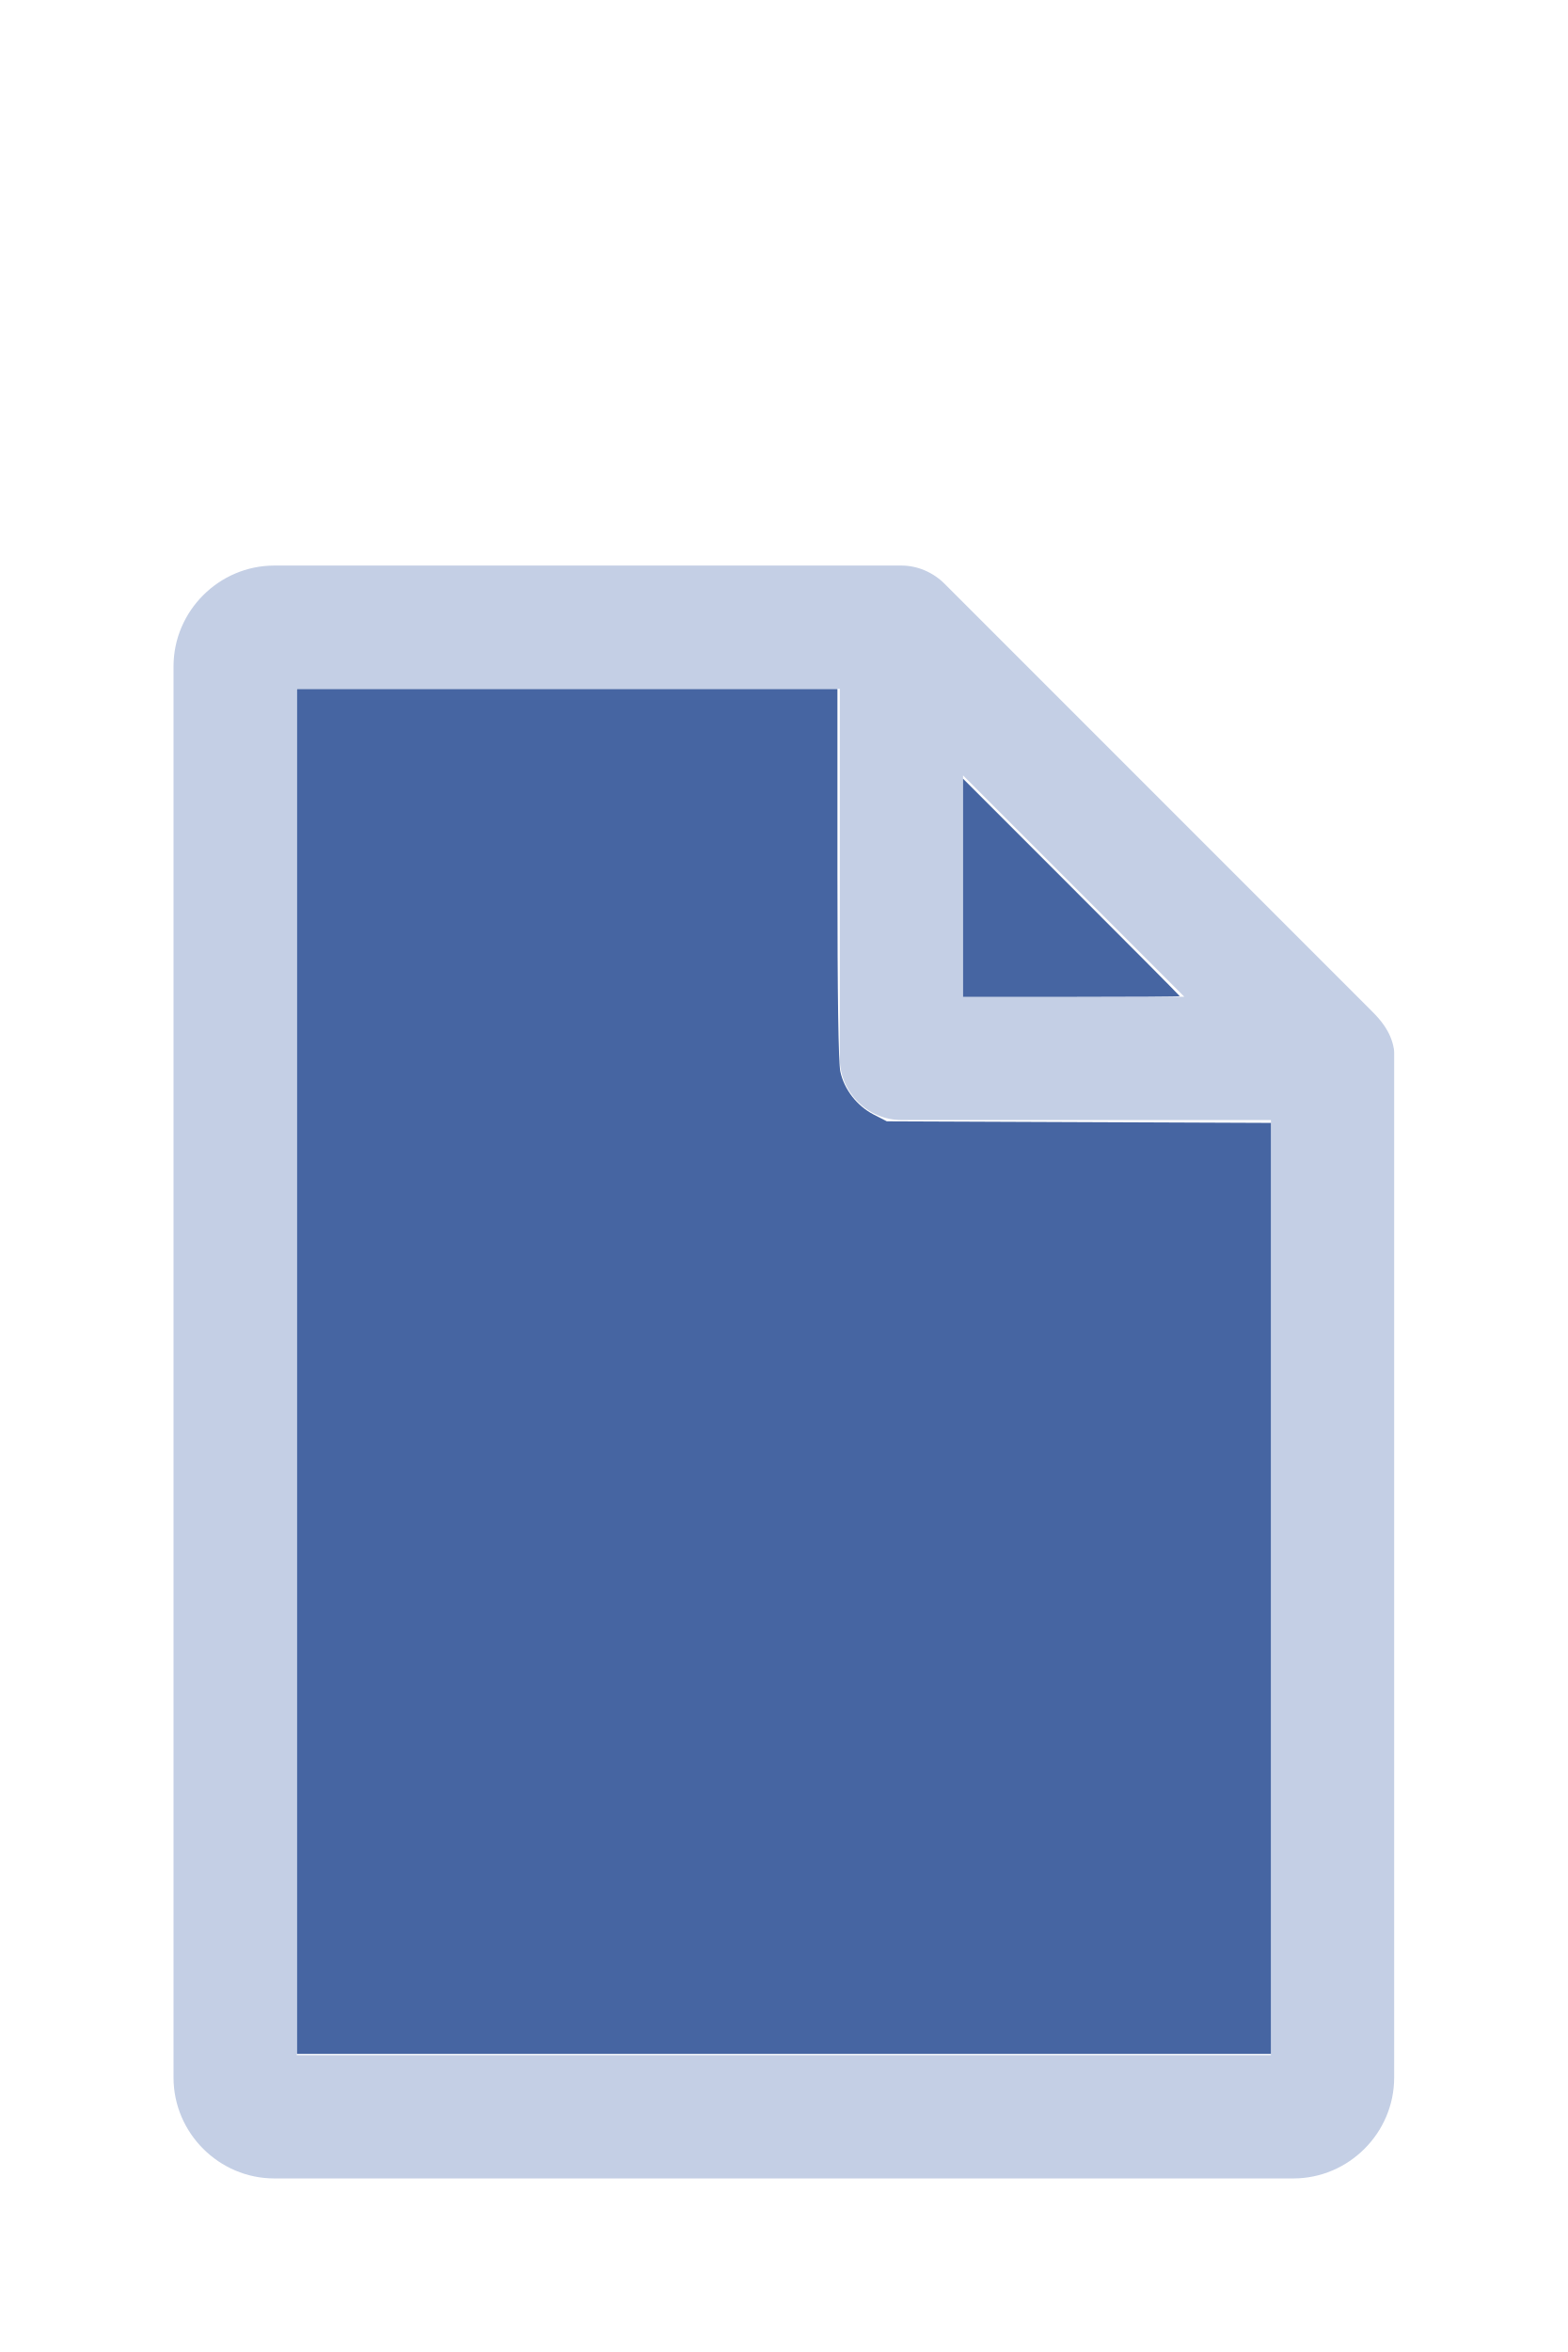
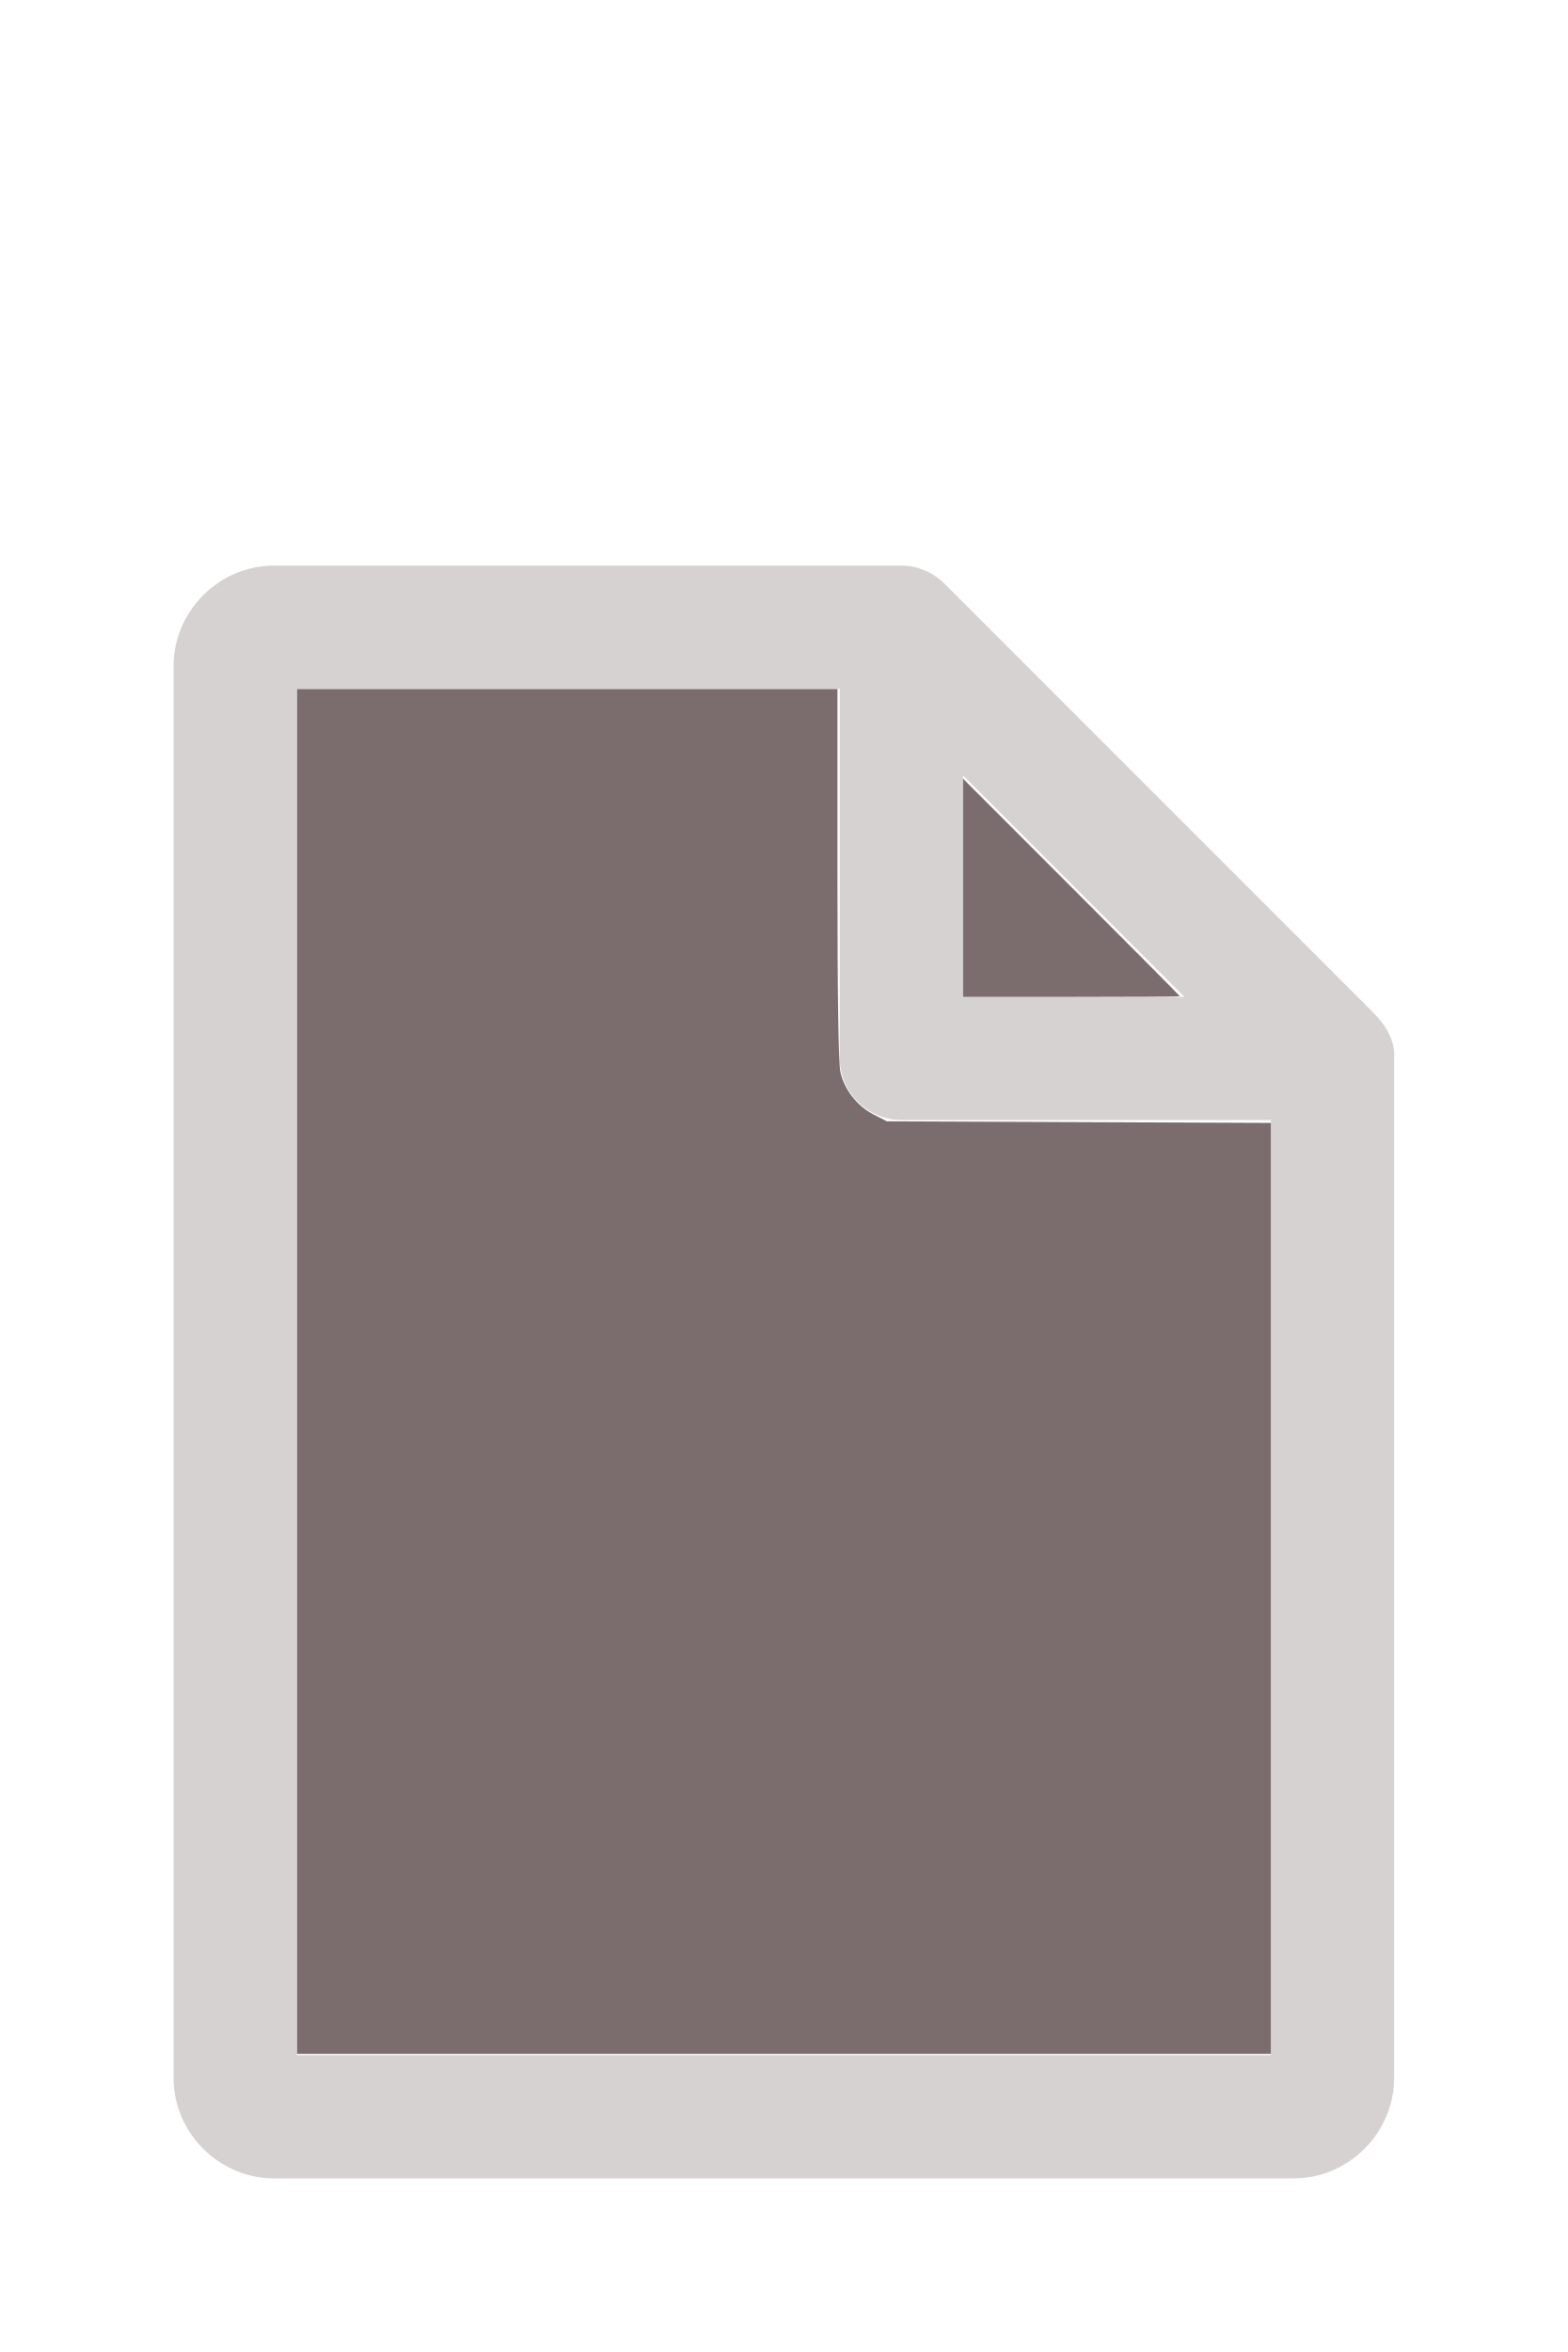
<svg xmlns="http://www.w3.org/2000/svg" version="1.1" width="16" height="24" viewBox="0 0 80 60" id="doc" xml:space="preserve">
-   <g style="fill:#C4CFE5">
+   <g style="fill:#D7D2D2">
    <path d="m 14,-1.145 c -2.824,0 -5.145,2.32 -5.145,5.145 v 72 c 0,2.824 2.32,5.145 5.145,5.145 h 52 c 2.824,0 5.145,-2.32 5.145,-5.145 V 23.699 a 1.145,1.145 0 0 0 -0.016,-0.188 C 70.978,22.605 70.406,21.99 70.008,21.592 L 48.209,-0.209 C 47.606,-0.812 46.805,-1.145 46,-1.145 Z m 1.145,6.289 H 42.855 V 24 c 0,1.724 1.42,3.145 3.145,3.145 H 64.855 V 74.855 H 15.145 Z m 34,4.418 L 60.438,20.855 H 49.145 Z" />
  </g>
-   <g style="fill:#4665A2;stroke-width:0">
+   <g style="fill:#7B6D6D;stroke-width:0">
    <path d="M 3.031,13.993 V 7.031 h 2.758 2.758 v 1.883 c 0,1.258 0.01,1.929 0.03,2.022 0.039,0.181 0.169,0.348 0.338,0.436 l 0.136,0.07 1.96,0.008 1.96,0.008 v 4.75 4.75 H 8 3.031 Z" transform="matrix(5,0,0,5,0,-30)" />
    <path d="M 9.829,9.058 V 7.946 l 1.106,1.106 c 0.608,0.608 1.106,1.109 1.106,1.113 0,0.004 -0.498,0.007 -1.106,0.007 H 9.829 Z" transform="matrix(5,0,0,5,0,-30)" />
  </g>
</svg>
